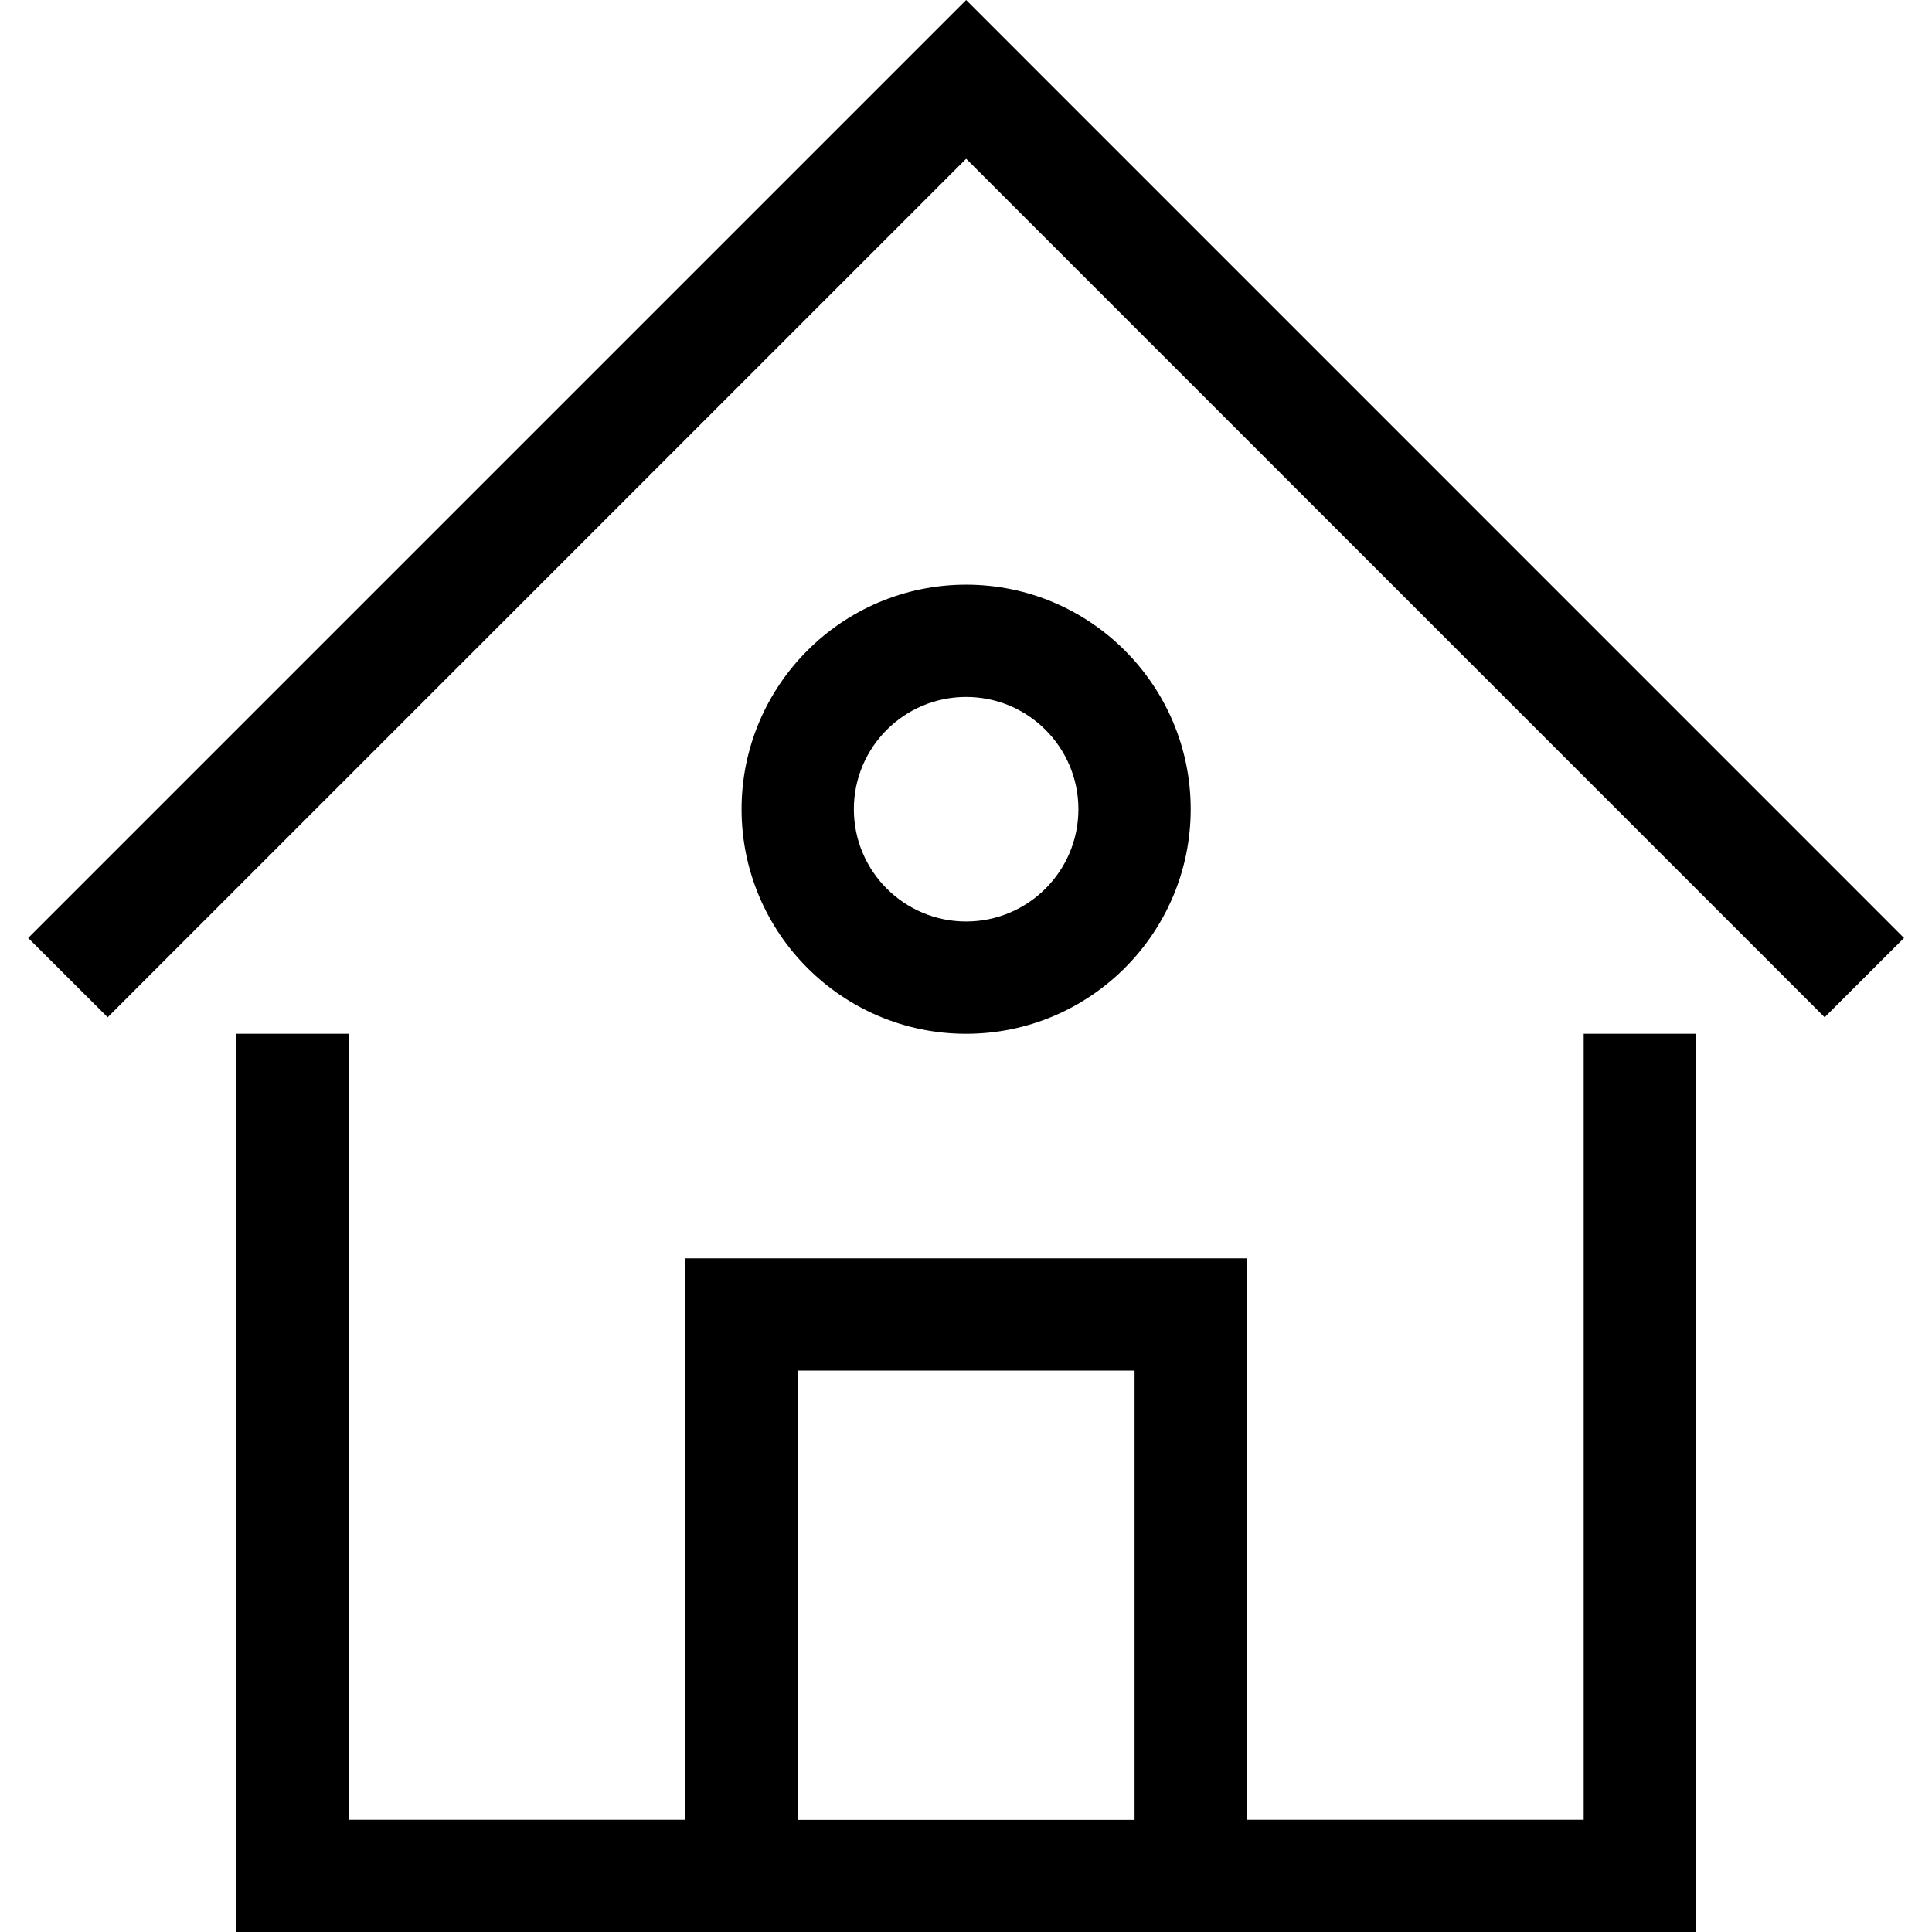
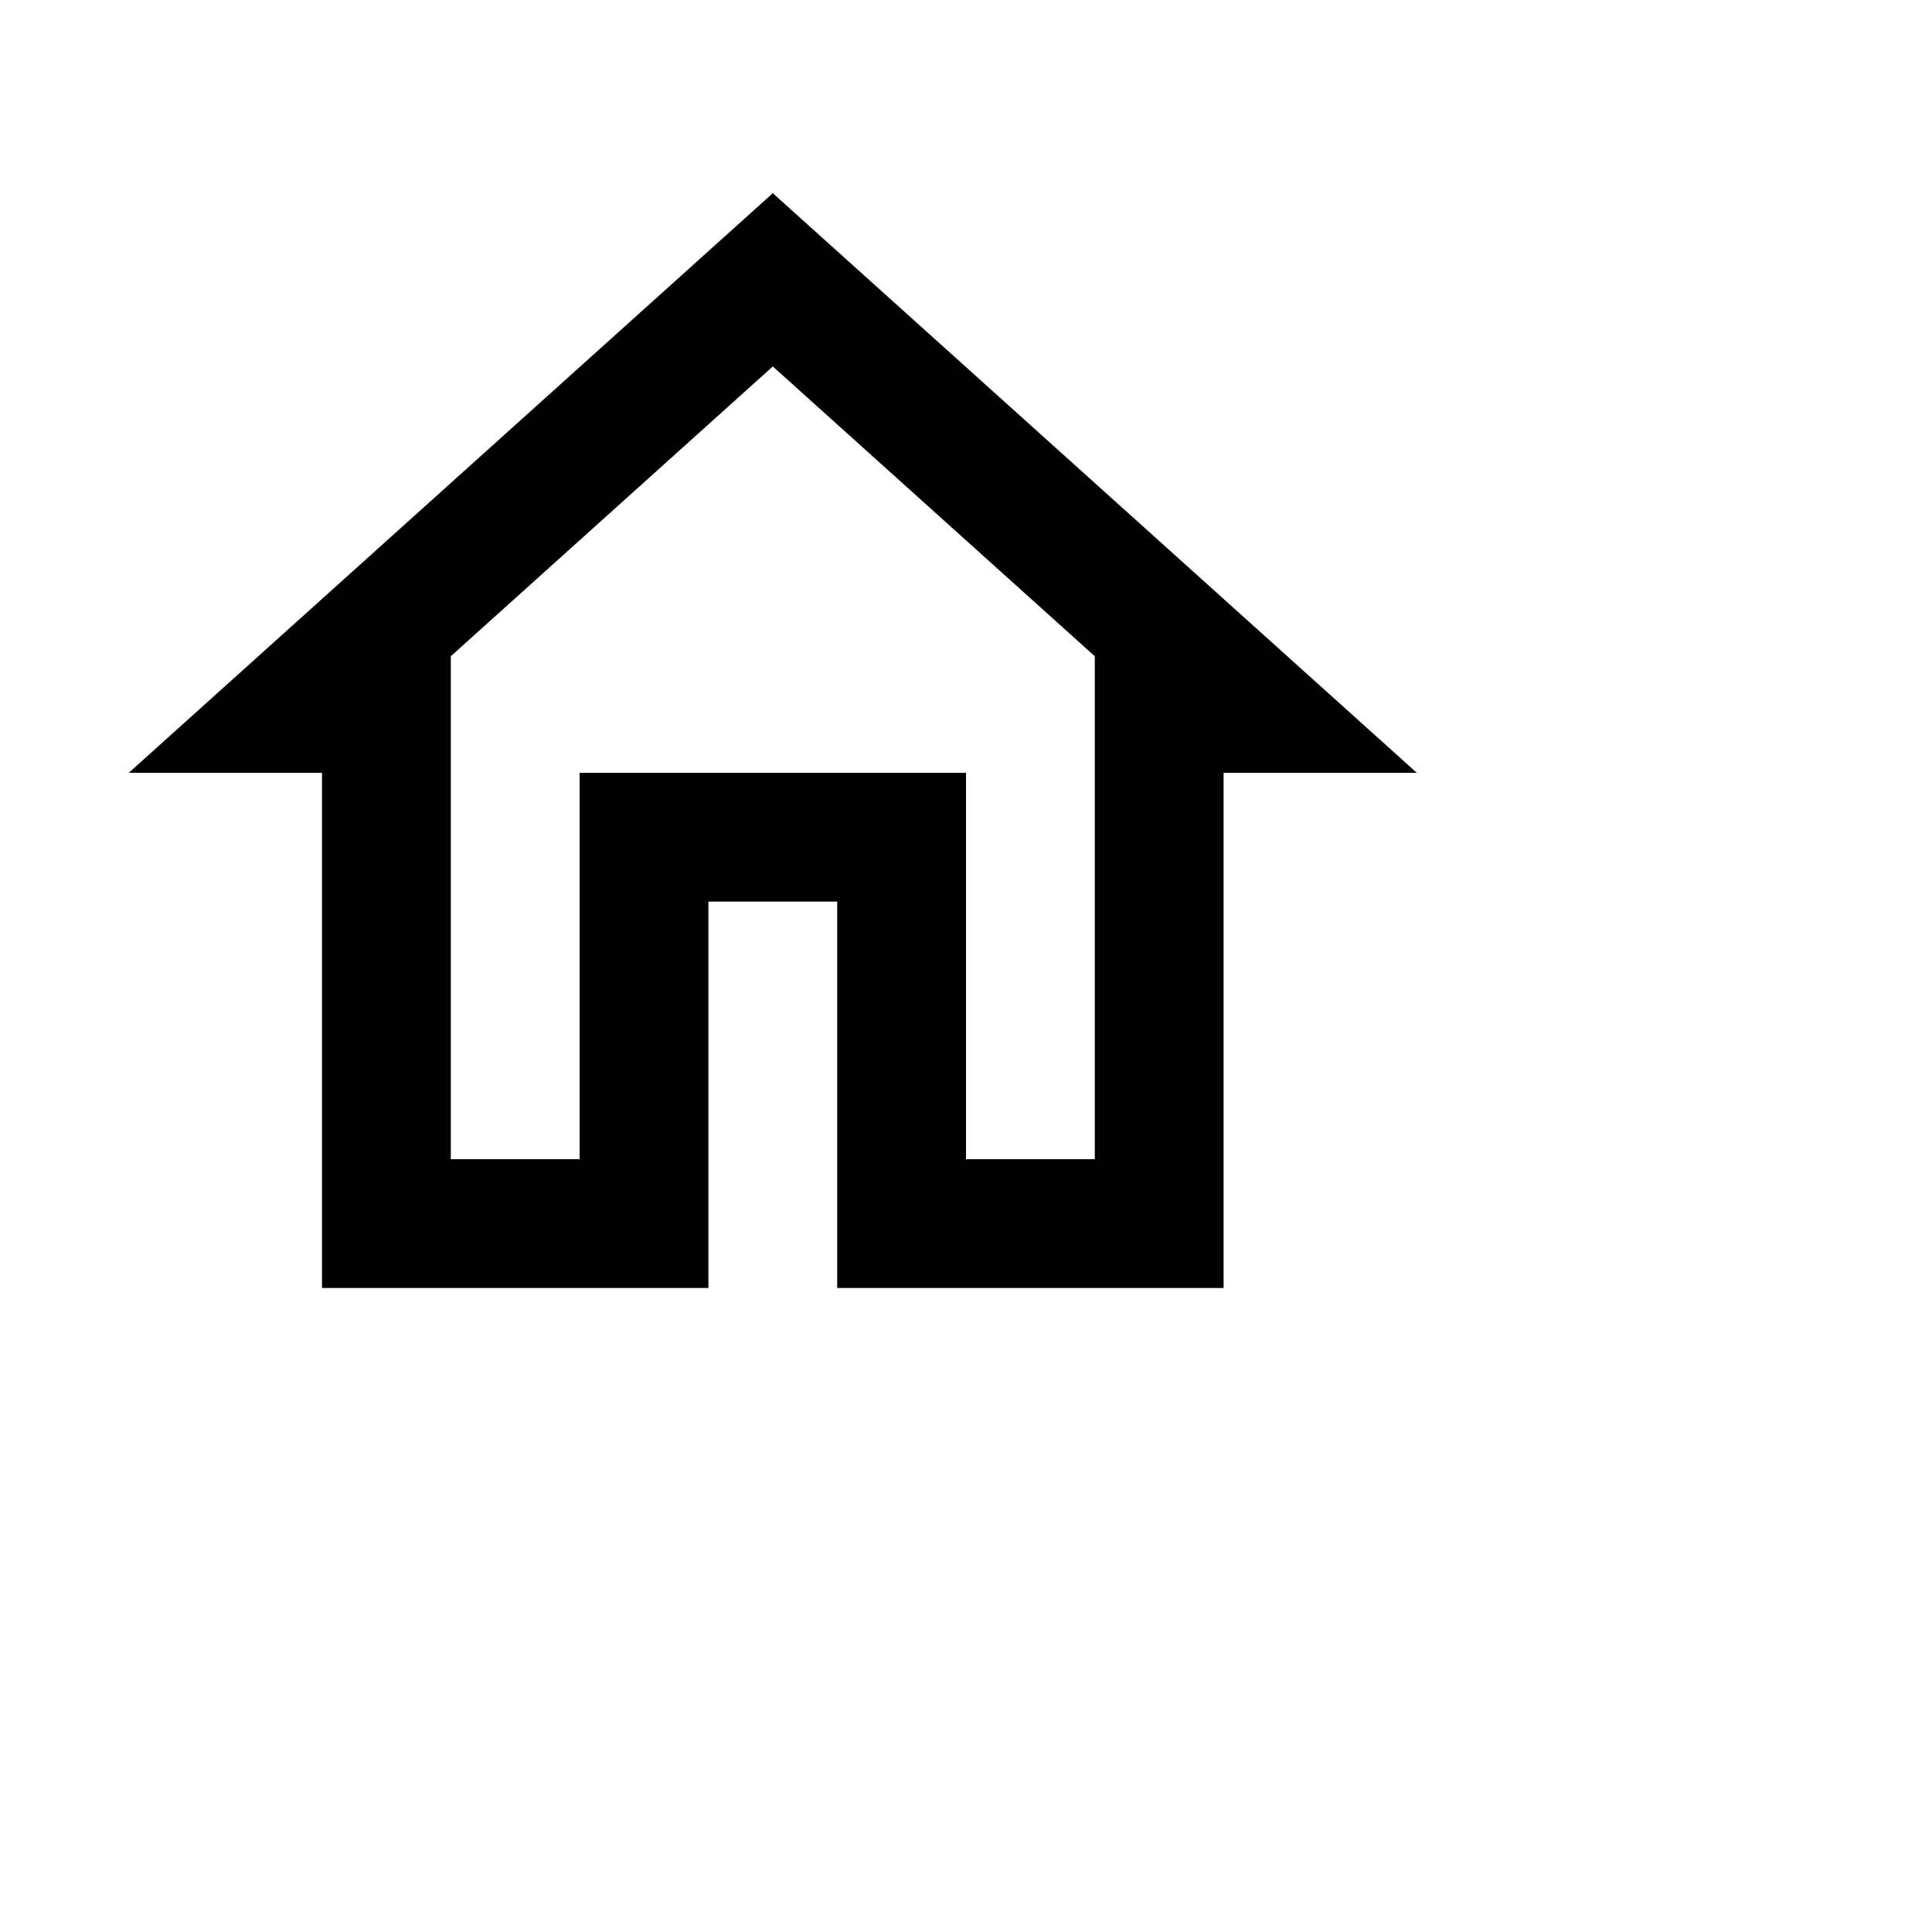
- <svg xmlns="http://www.w3.org/2000/svg" fill="#000000" width="30px" height="30px" viewBox="0 0 1920 1920">
-   <path d="M960.16 0 28 932.16l79 78.777 853.16-853.16 853.16 853.16 78.889-78.777L960.16 0Zm613.693 1027.34v781.078h-334.86v-557.913h-557.8v557.912H346.445V1027.34H234.751V1920h1450.684v-892.66h-111.582Zm-446.33 334.748v446.441H792.775v-446.441h334.748ZM960.127 692.604c61.593 0 111.582 49.989 111.582 111.582 0 61.594-49.989 111.583-111.582 111.583-61.594 0-111.583-49.99-111.583-111.583 0-61.593 49.99-111.582 111.583-111.582Zm223.165 111.582c0-123.075-100.09-223.165-223.165-223.165-123.076 0-223.165 100.09-223.165 223.165 0 123.076 100.09 223.165 223.165 223.165 123.075 0 223.165-100.09 223.165-223.165" fillRule="evenodd" />
+ <svg xmlns="http://www.w3.org/2000/svg" viewBox="0 0 30 30">
+   <path d="M12 5.69L17 10.19V18H15V12H9V18H7V10.19L12 5.69M12 3L2 12H5V20H11V14H13V20H19V12H22" />
</svg>
